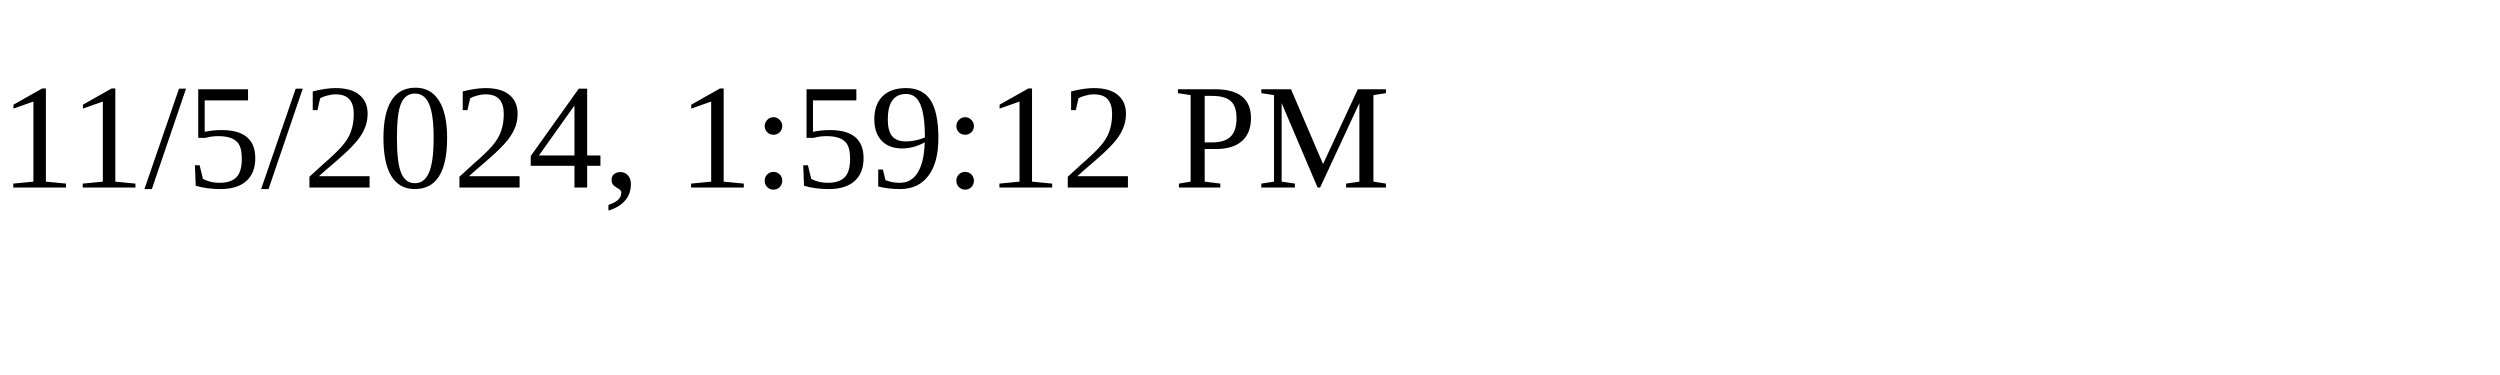
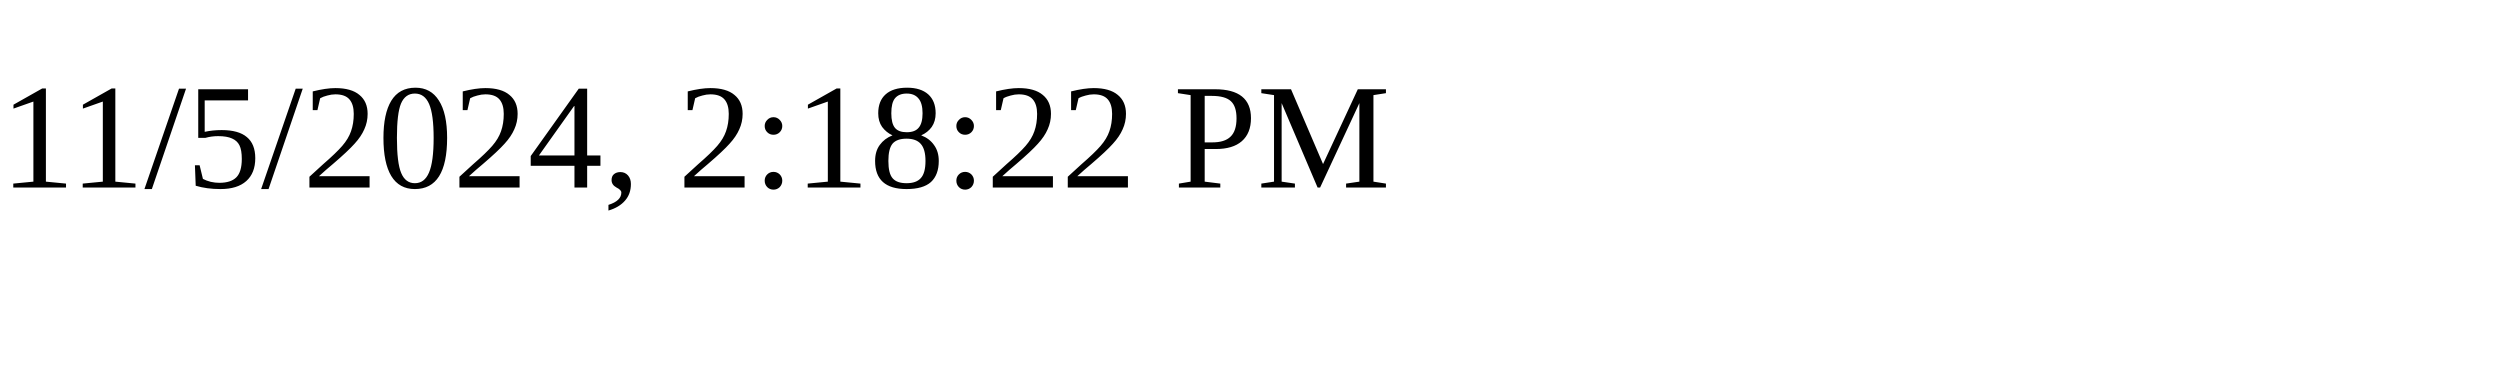
<svg xmlns="http://www.w3.org/2000/svg" height="30" width="200">
-   <text x="0" y="15">11/5/2024, 1:59:12 PM</text>
+   <text x="0" y="15">11/5/2024, 2:18:22 PM</text>
</svg>
